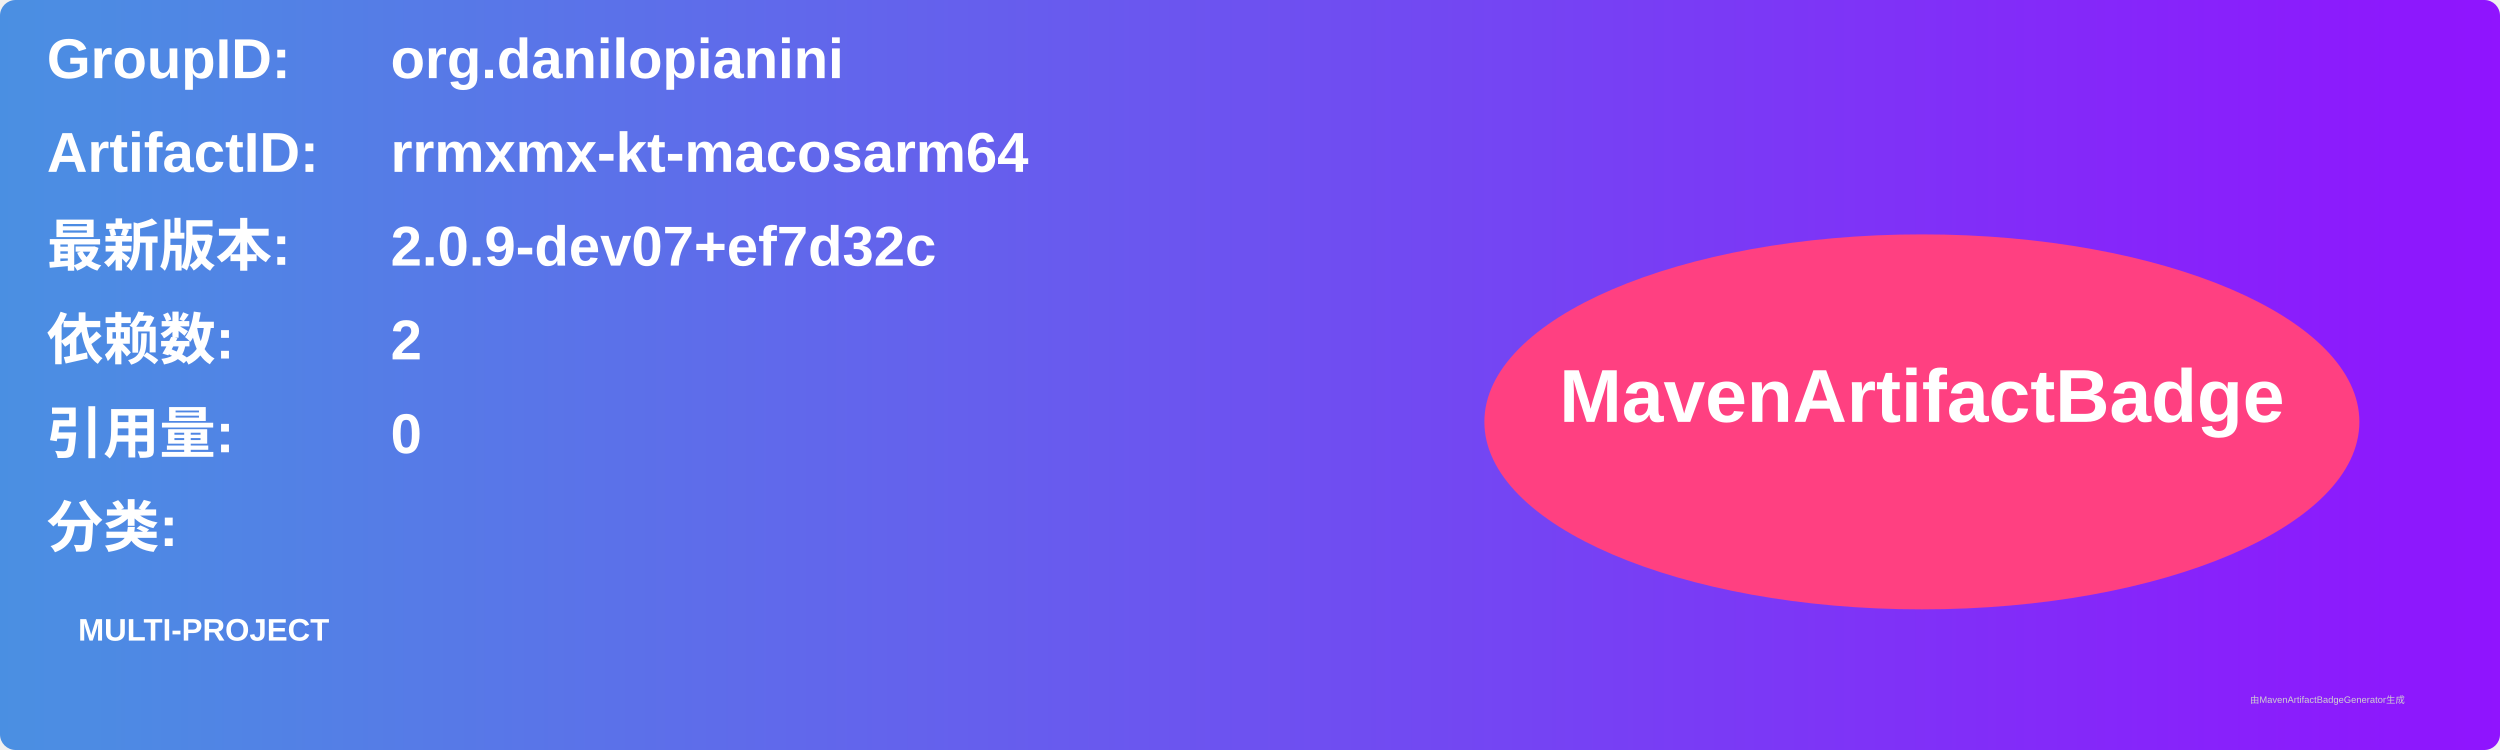
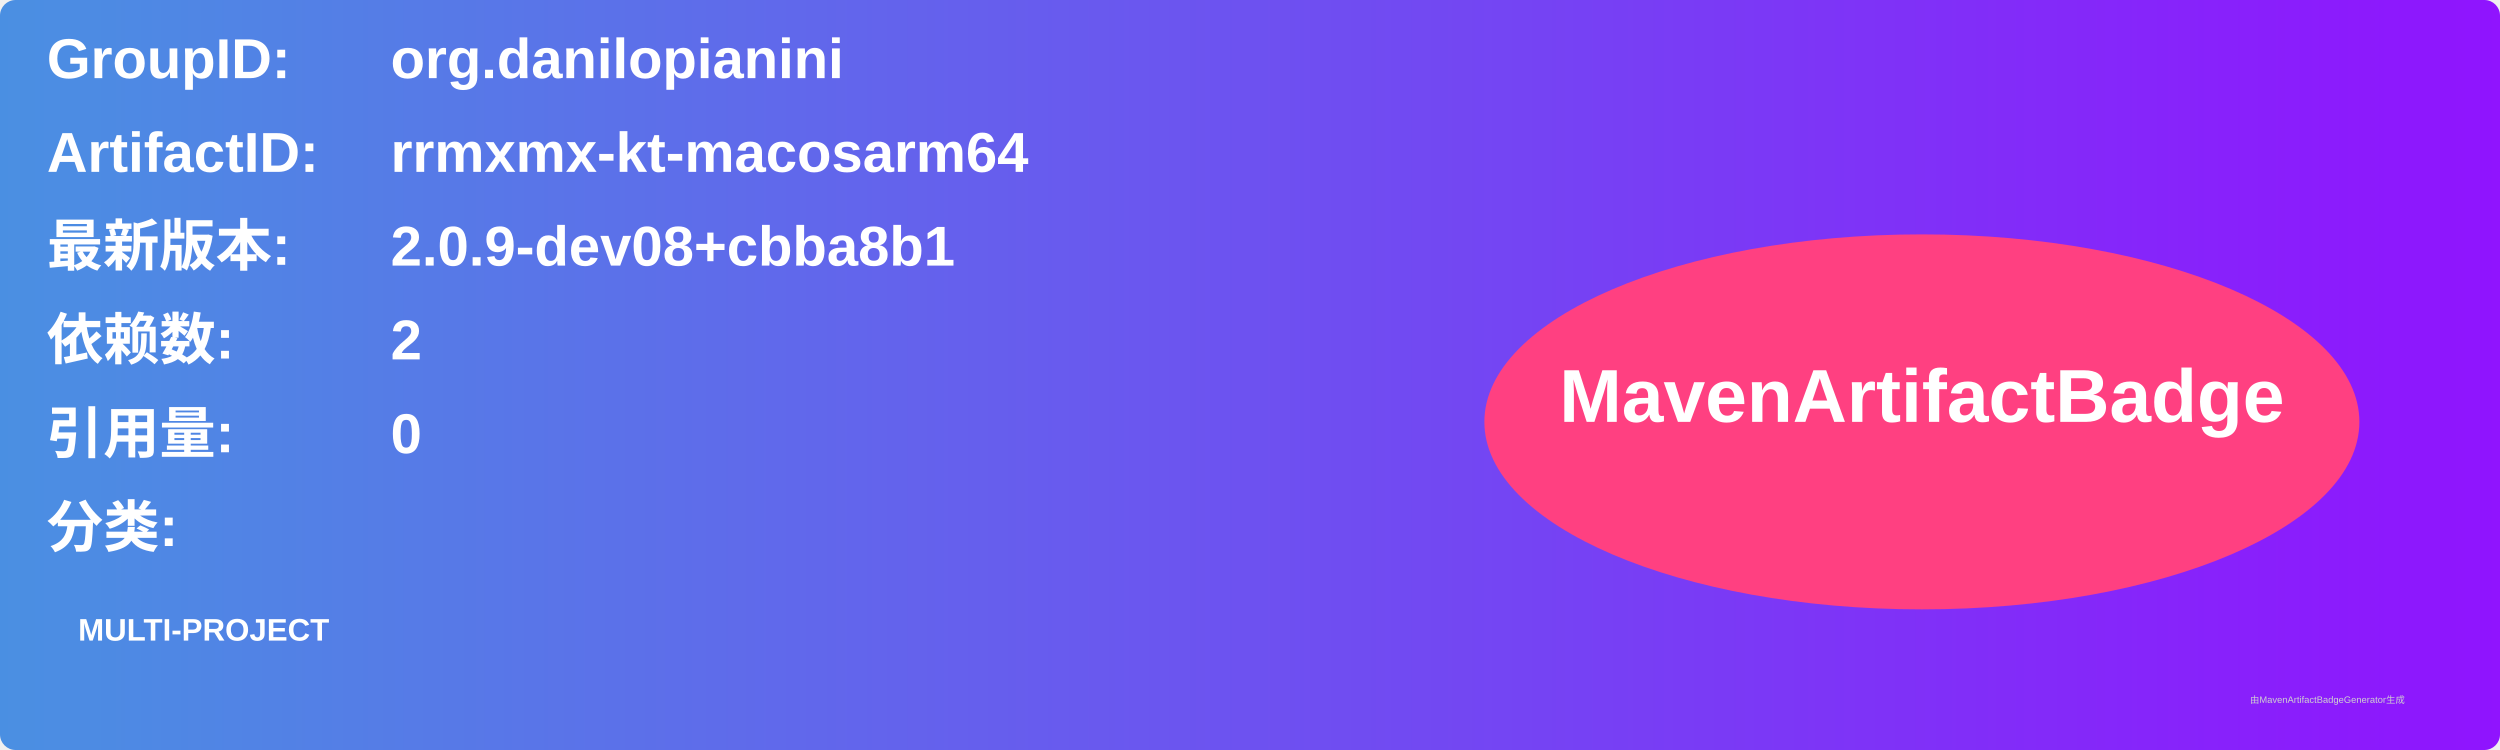
<svg xmlns="http://www.w3.org/2000/svg" width="800" height="240" viewBox="0 0 800 240">
  <linearGradient id="grad" x1="0%" y1="0%" x2="100%" y2="0%">
    <stop offset="0%" stop-color="#4a90e2" />
    <stop offset="100%" stop-color="#9013fe" />
  </linearGradient>
  <rect width="100%" height="100%" rx="5" ry="5" fill="url(#grad)" />
  <g transform="translate(15, 15)">
    <text x="0" y="10" font-family="Arial" font-size="18" fill="white" font-weight="bold" width="260">GroupID:</text>
    <text x="110" y="10" font-family="Arial" font-size="18" fill="white" font-weight="bold" width="460">org.danilopianini</text>
    <text x="0" y="40" font-family="Arial" font-size="18" fill="white" font-weight="bold" width="260">ArtifactID:</text>
    <text x="110" y="40" font-family="Arial" font-size="18" fill="white" font-weight="bold" width="460">rrmxmx-kt-macosarm64</text>
    <text x="0" y="70" font-family="Arial" font-size="18" fill="white" font-weight="bold">最新版本:</text>
    <text x="110" y="70" font-family="Arial" font-size="18" fill="white" font-weight="bold">
-       <tspan font-weight="bold">2.0.9-dev07+ef7d32c</tspan>
+       <tspan font-weight="bold">2.0.9-dev08+cbba8b1</tspan>
    </text>
    <text x="0" y="100" font-family="Arial" font-size="18" fill="white" font-weight="bold">依赖数: </text>
    <text x="110" y="100" font-family="Arial" font-size="18" fill="white">
      <tspan font-weight="bold">2</tspan>
    </text>
    <text x="0" y="130" font-family="Arial" font-size="18" fill="white" font-weight="bold">引用量: </text>
    <text x="110" y="130" font-family="Arial" font-size="18" fill="white">
      <tspan font-weight="bold">0</tspan>
    </text>
    <text x="0" y="160" font-family="Arial" font-size="18" fill="white" font-weight="bold">分类:</text>
    <text x="10" y="190" font-family="Arial" font-size="10" fill="white">
      <tspan font-weight="bold">MULTI-PROJECT</tspan>
    </text>
    <ellipse cx="600" cy="120" rx="140" ry="60" fill="#ff4081" />
    <text x="600" y="120" text-anchor="middle" font-family="Arial" font-size="24" fill="white" font-weight="bold">MavenArtifactBadge</text>
  </g>
  <text x="720" y="225" font-family="Arial" font-size="3" fill="#d0d0d0">由MavenArtifactBadgeGenerator生成</text>
</svg>
